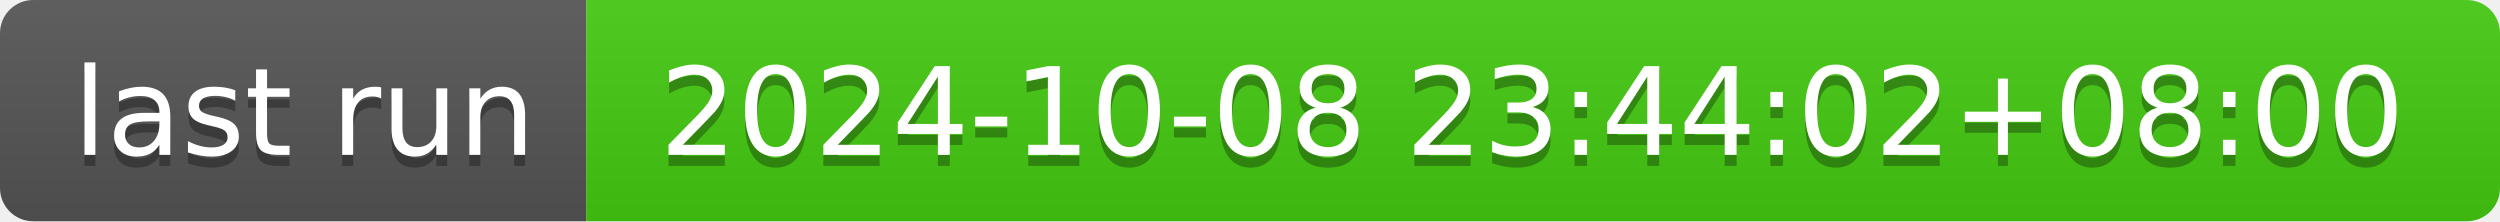
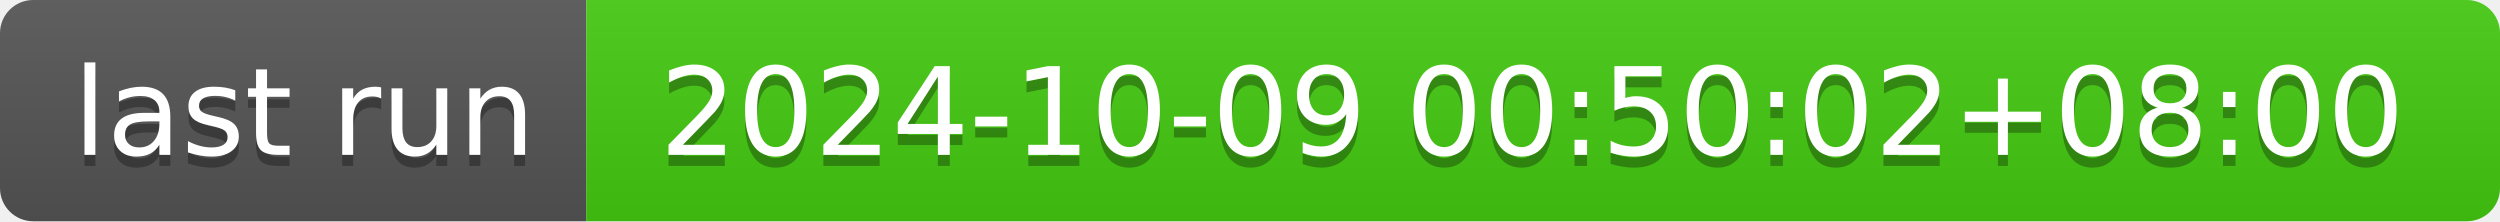
- <svg xmlns="http://www.w3.org/2000/svg" width="226" height="20" role="img" aria-label="last run: 2024-10-08 23:44:02+08:00">
+ <svg xmlns="http://www.w3.org/2000/svg" width="226" height="20" role="img" aria-label="last run: 2024-10-09 00:50:02+08:00">
  <linearGradient id="s" x2="0" y2="100%">
    <stop offset="0" stop-color="#bbb" stop-opacity=".1" />
    <stop offset="1" stop-opacity=".1" />
  </linearGradient>
  <clipPath id="r">
    <rect width="226" height="20" rx="3" fill="#fff" />
  </clipPath>
  <g clip-path="url(#r)">
    <rect width="53" height="20" fill="#555" />
    <rect x="53" width="173" height="20" fill="#4c1" />
    <rect width="226" height="20" fill="url(#s)" />
  </g>
  <g fill="#fff" text-anchor="middle" font-family="Verdana,Geneva,DejaVu Sans,sans-serif" text-rendering="geometricPrecision" font-size="110">
    <text aria-hidden="true" x="275" y="150" fill="#010101" fill-opacity=".3" transform="scale(.1)" textLength="430">last run</text>
    <text x="275" y="140" transform="scale(.1)" fill="#fff" textLength="430">last run</text>
-     <text aria-hidden="true" x="1385" y="150" fill="#010101" fill-opacity=".3" transform="scale(.1)" textLength="1630">2024-10-08 23:44:02+08:00</text>
-     <text x="1385" y="140" transform="scale(.1)" fill="#fff" textLength="1630">2024-10-08 23:44:02+08:00</text>
+     <text aria-hidden="true" x="1385" y="150" fill="#010101" fill-opacity=".3" transform="scale(.1)" textLength="1630">2024-10-09 00:50:02+08:00</text>
+     <text x="1385" y="140" transform="scale(.1)" fill="#fff" textLength="1630">2024-10-09 00:50:02+08:00</text>
  </g>
</svg>
